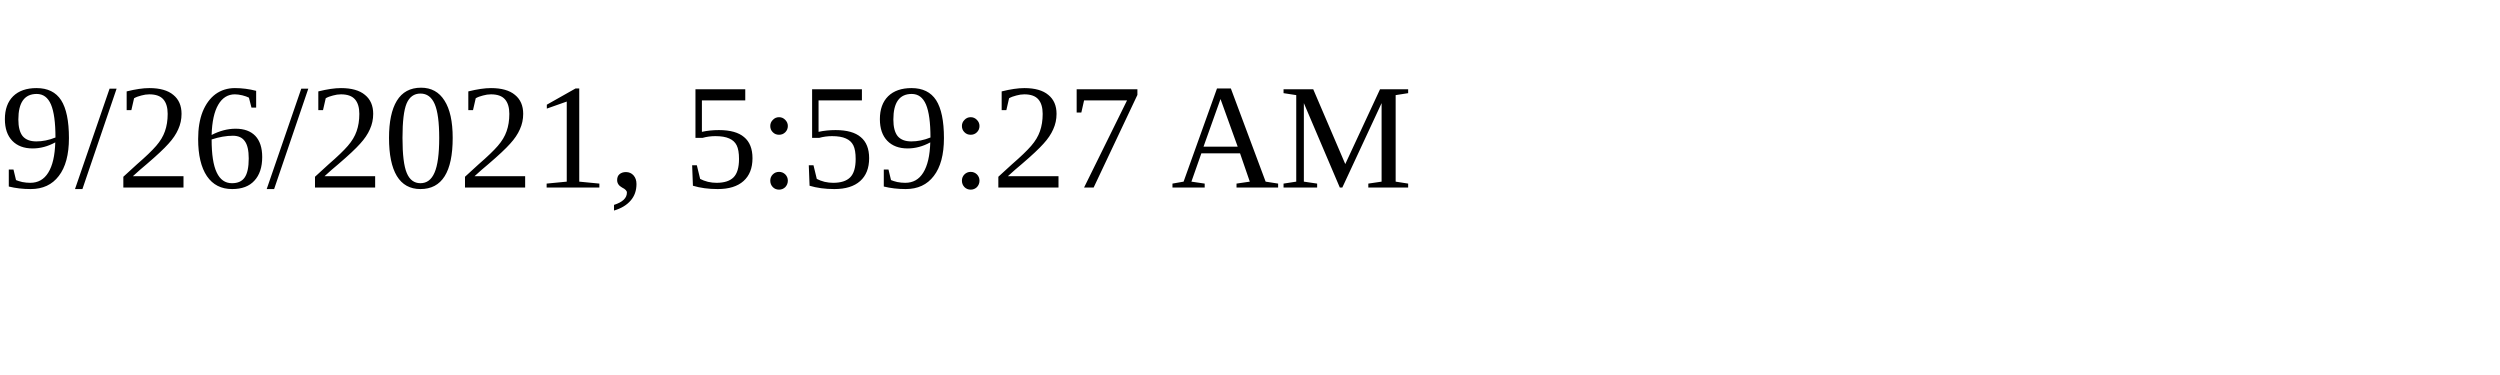
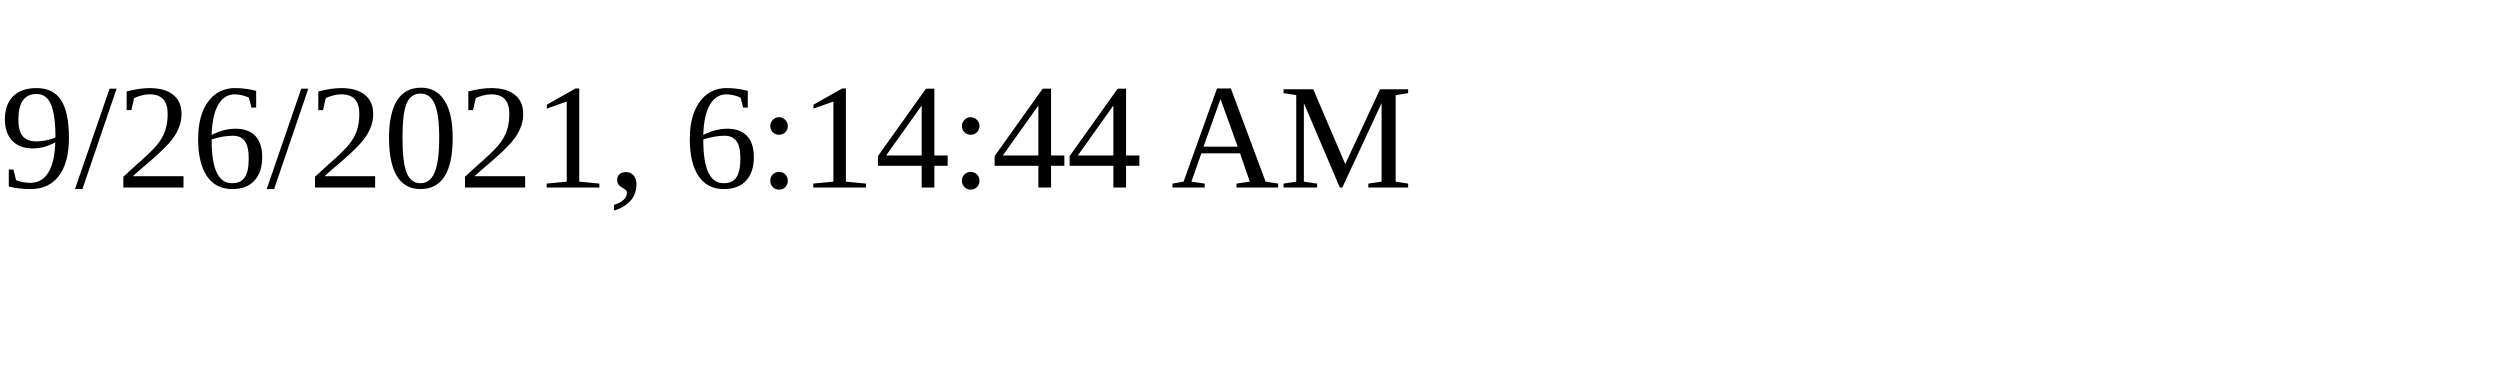
<svg xmlns="http://www.w3.org/2000/svg" height="30" width="200">
-   <text x="0" y="15">9/26/2021, 5:59:27 AM</text>
+   <text x="0" y="15">9/26/2021, 6:14:44 AM</text>
</svg>
